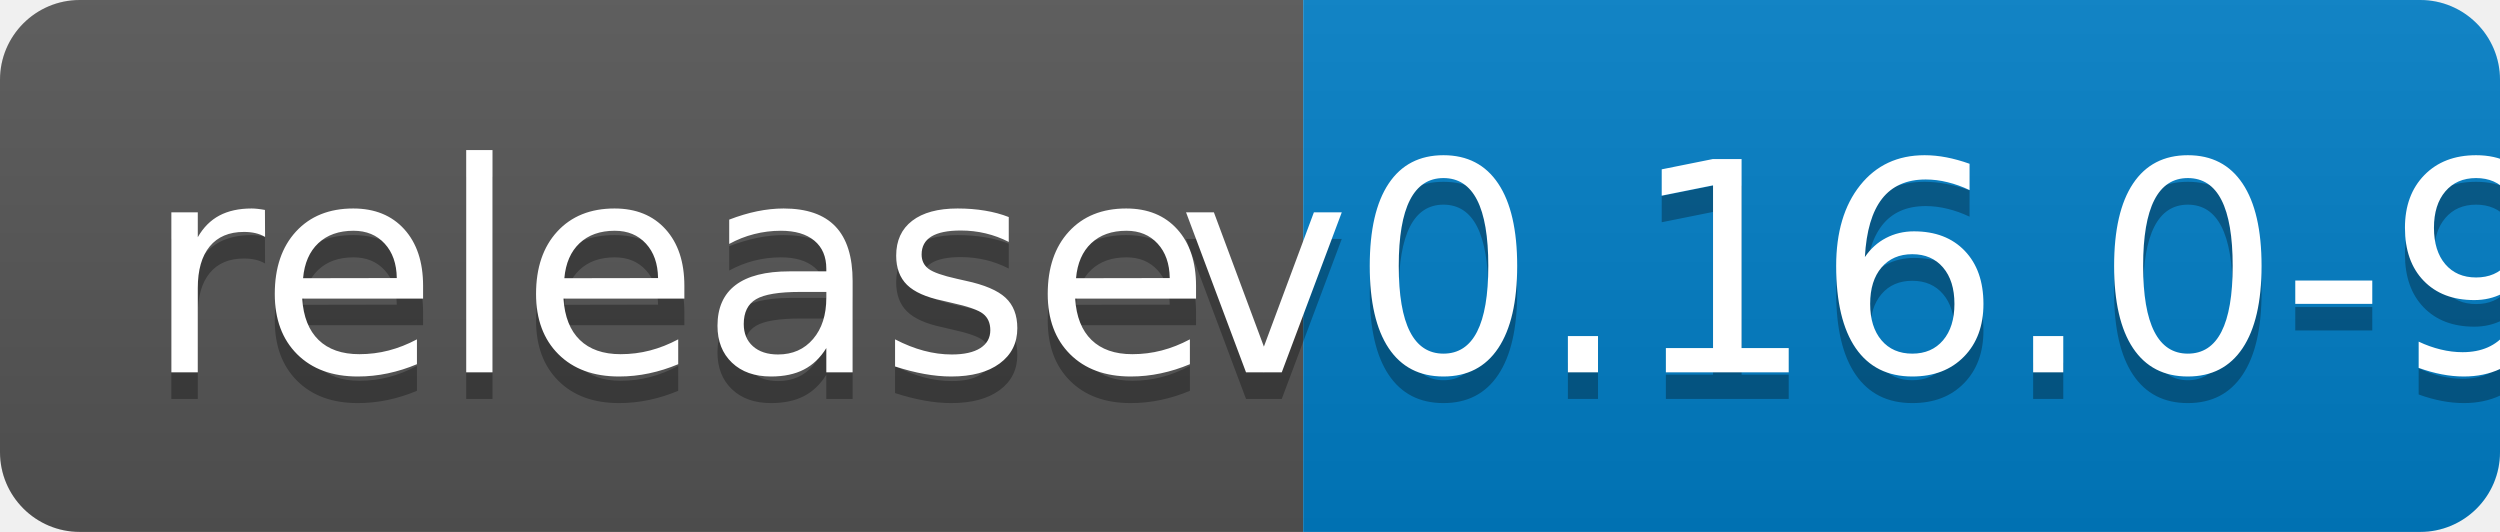
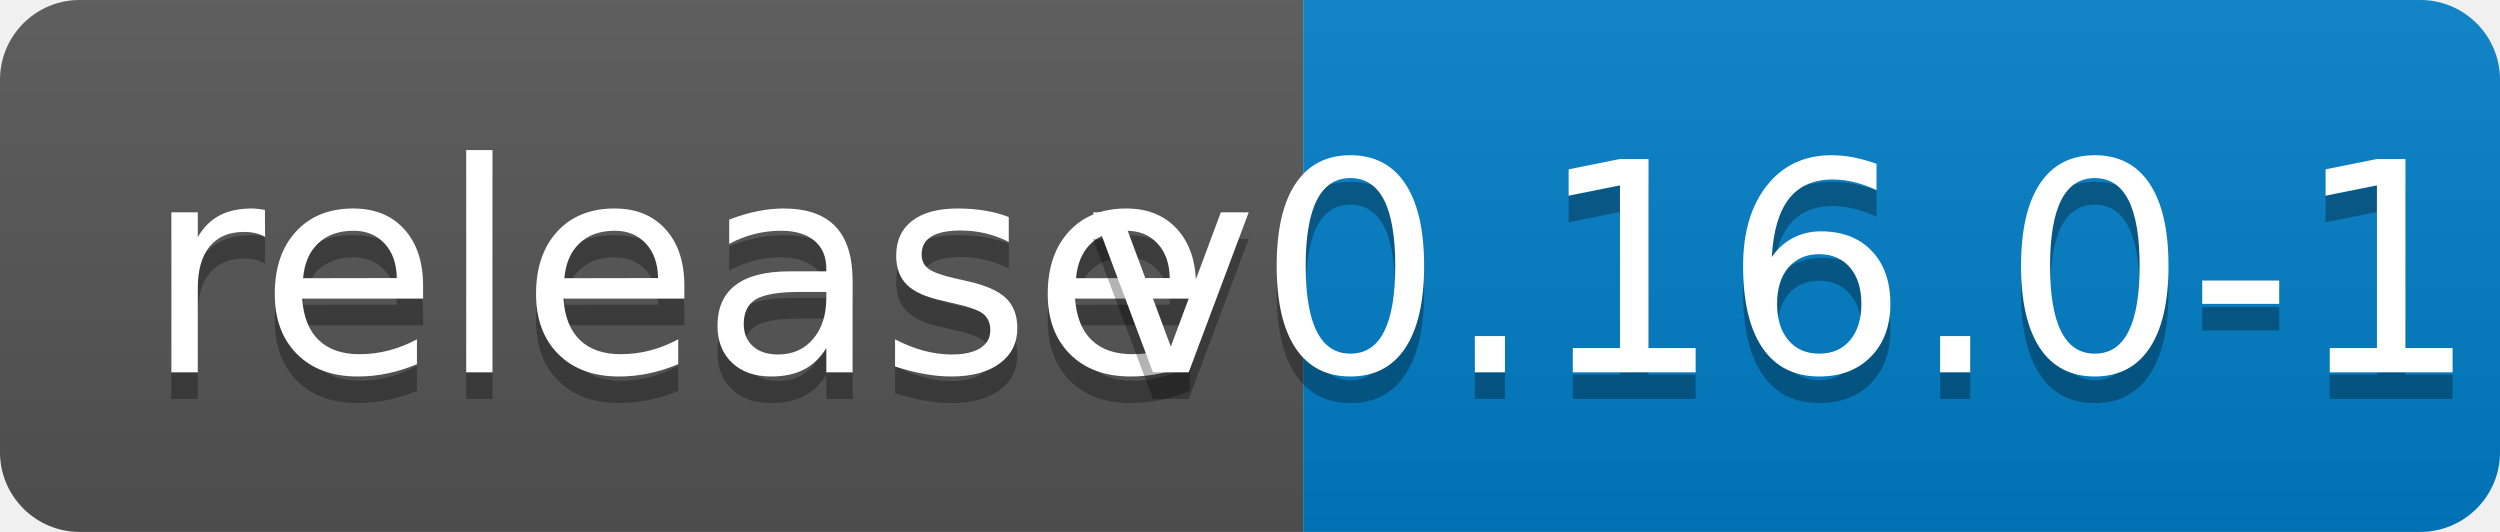
<svg xmlns="http://www.w3.org/2000/svg" width="94" height="20">
  <linearGradient id="b" x2="0" y2="100%">
    <stop offset="0" stop-color="#bbb" stop-opacity=".1" />
    <stop offset="1" stop-opacity=".1" />
  </linearGradient>
  <clipPath id="a">
    <rect width="94" height="20" rx="3" fill="#fff" />
  </clipPath>
  <g clip-path="url(#a)">
    <path fill="#555" d="M0 0h49v20H0z" />
    <path fill="#007ec6" d="M49 0h45v20H49z" />
    <path fill="url(#b)" d="M0 0h94v20H0z" />
  </g>
  <g fill="#fff" text-anchor="middle" font-family="DejaVu Sans,Verdana,Geneva,sans-serif" font-size="110">
    <text x="255" y="150" fill="#010101" fill-opacity=".3" transform="scale(.1)" textLength="390">release</text>
    <text x="255" y="140" transform="scale(.1)" textLength="390">release</text>
-     <text x="705" y="150" fill="#010101" fill-opacity=".3" transform="scale(.1)" textLength="350">v0.16.0-9</text>
-     <text x="705" y="140" transform="scale(.1)" textLength="350">v0.16.0-9</text>
+     <text x="705" y="150" fill="#010101" fill-opacity=".3" transform="scale(.1)" textLength="350">v0.16.0-13</text>
+     <text x="705" y="140" transform="scale(.1)" textLength="350">v0.16.0-13</text>
  </g>
</svg>
